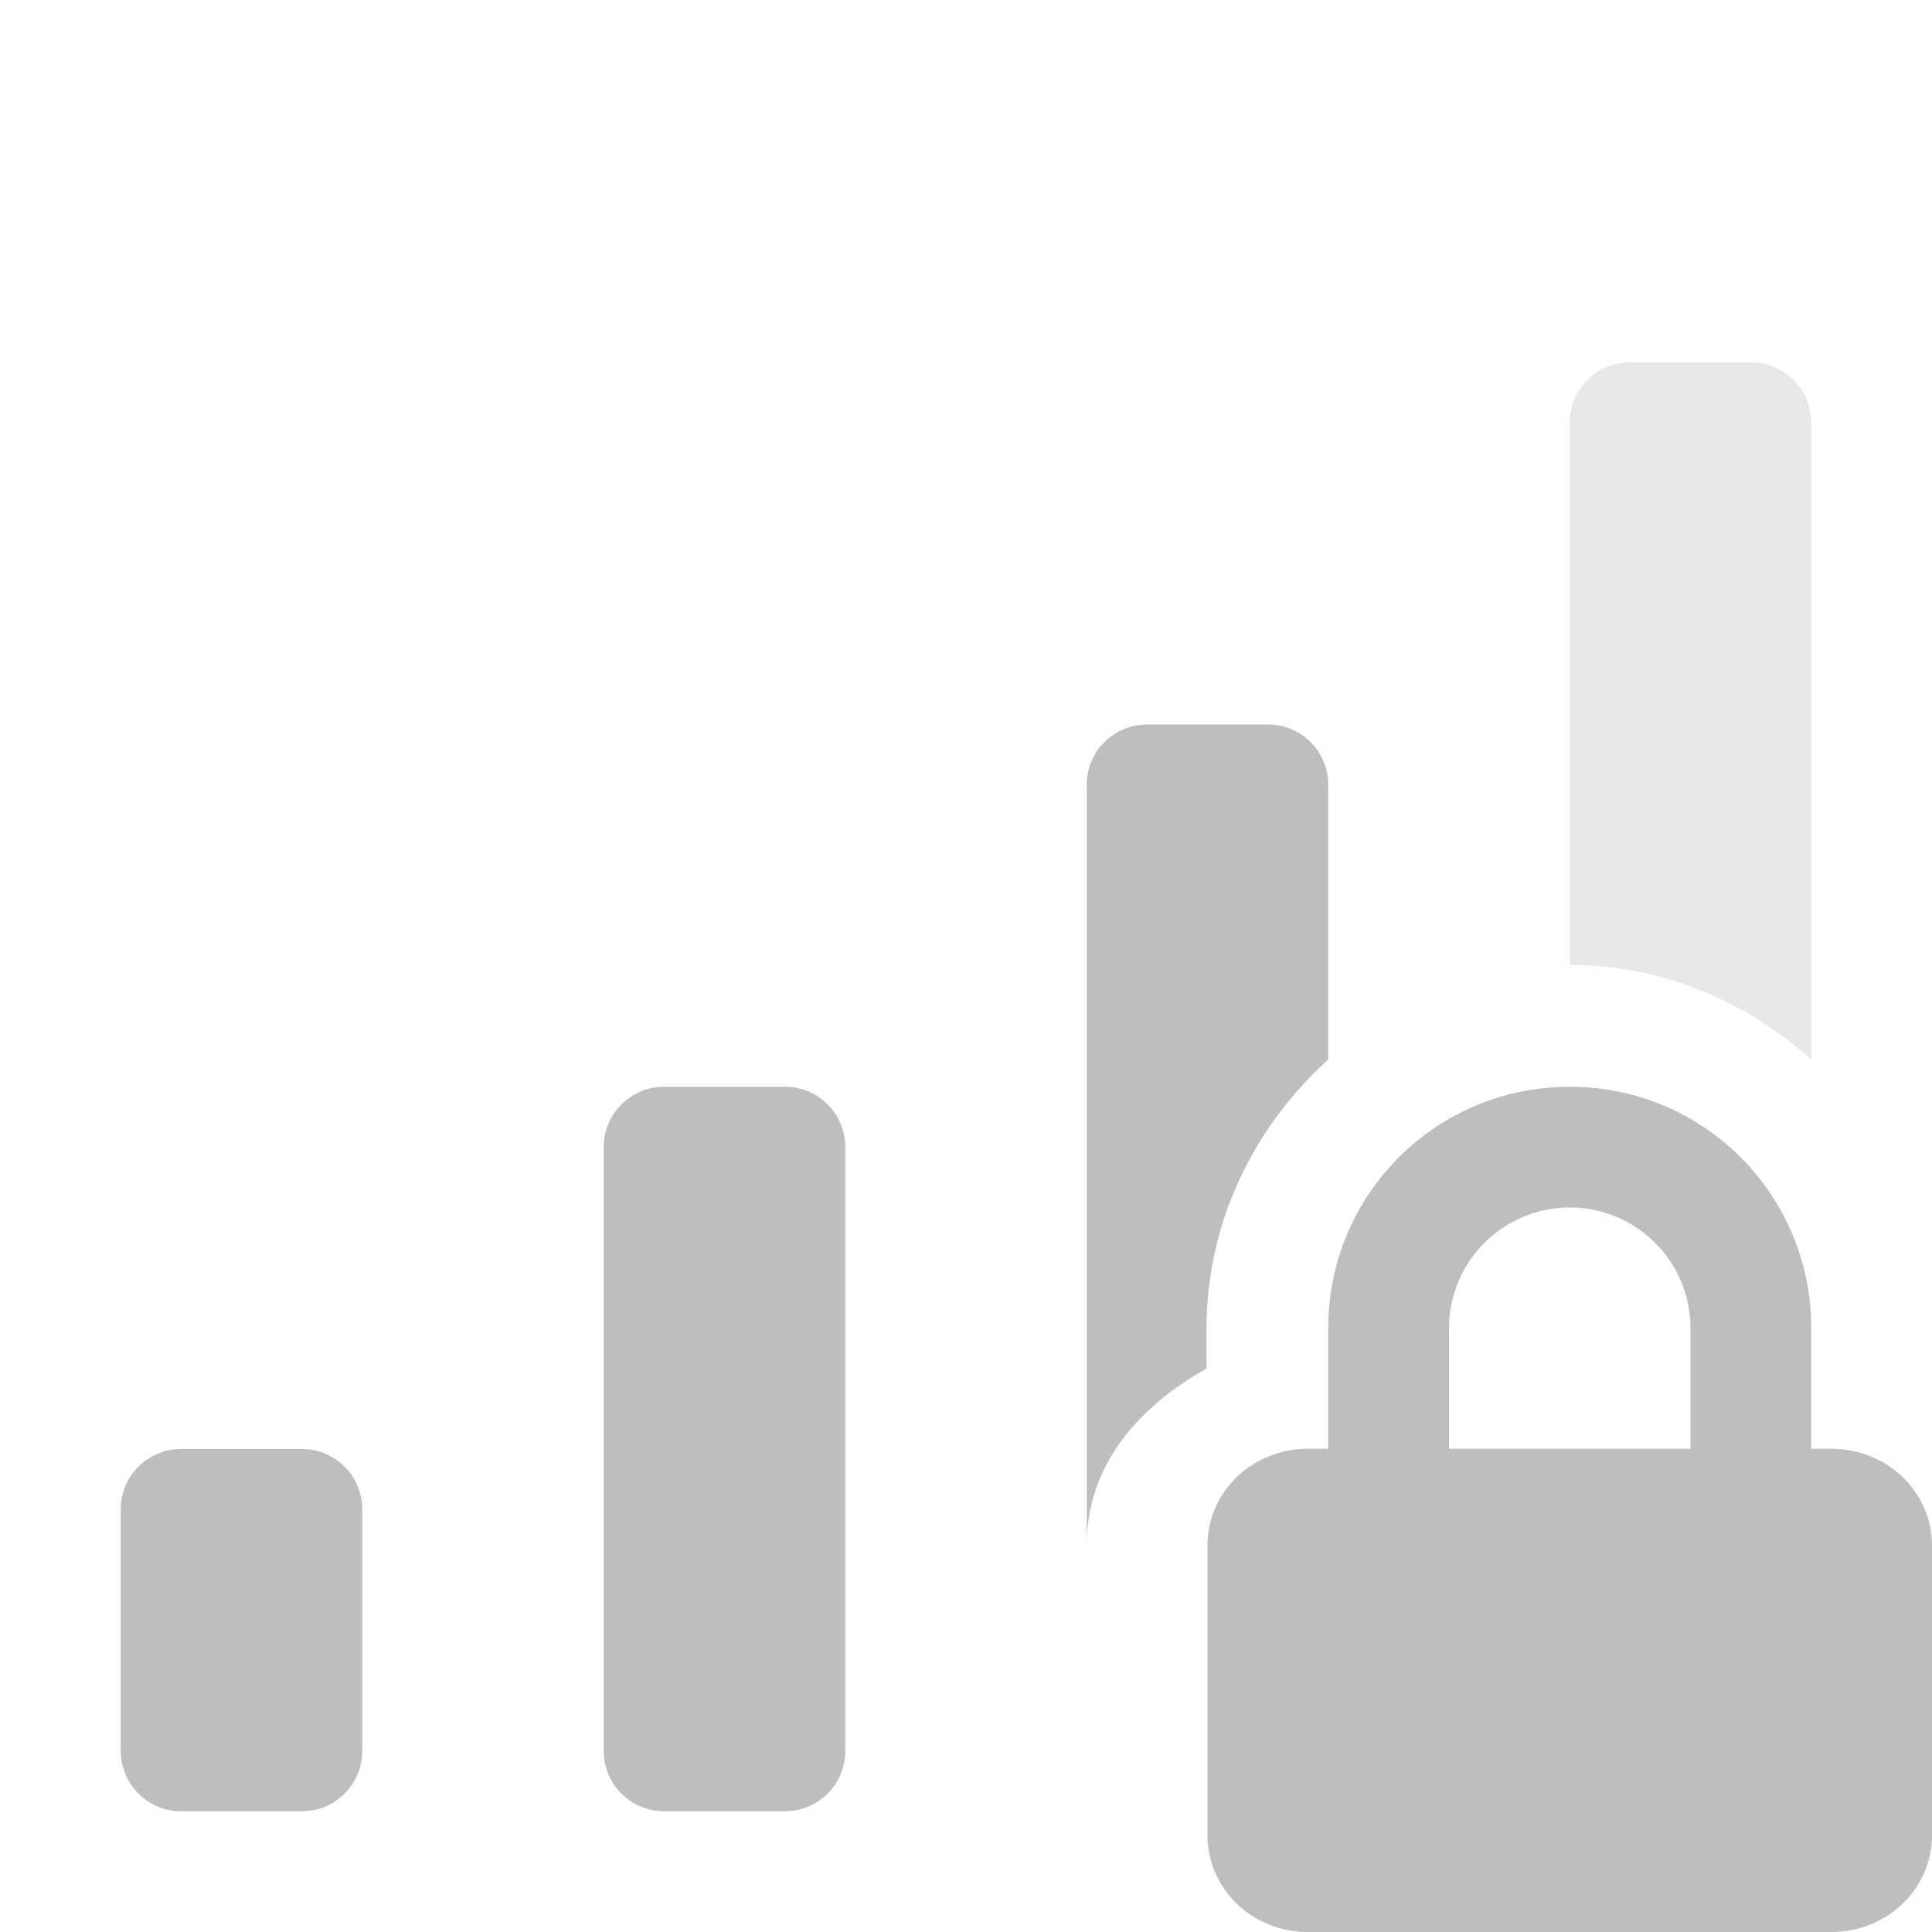
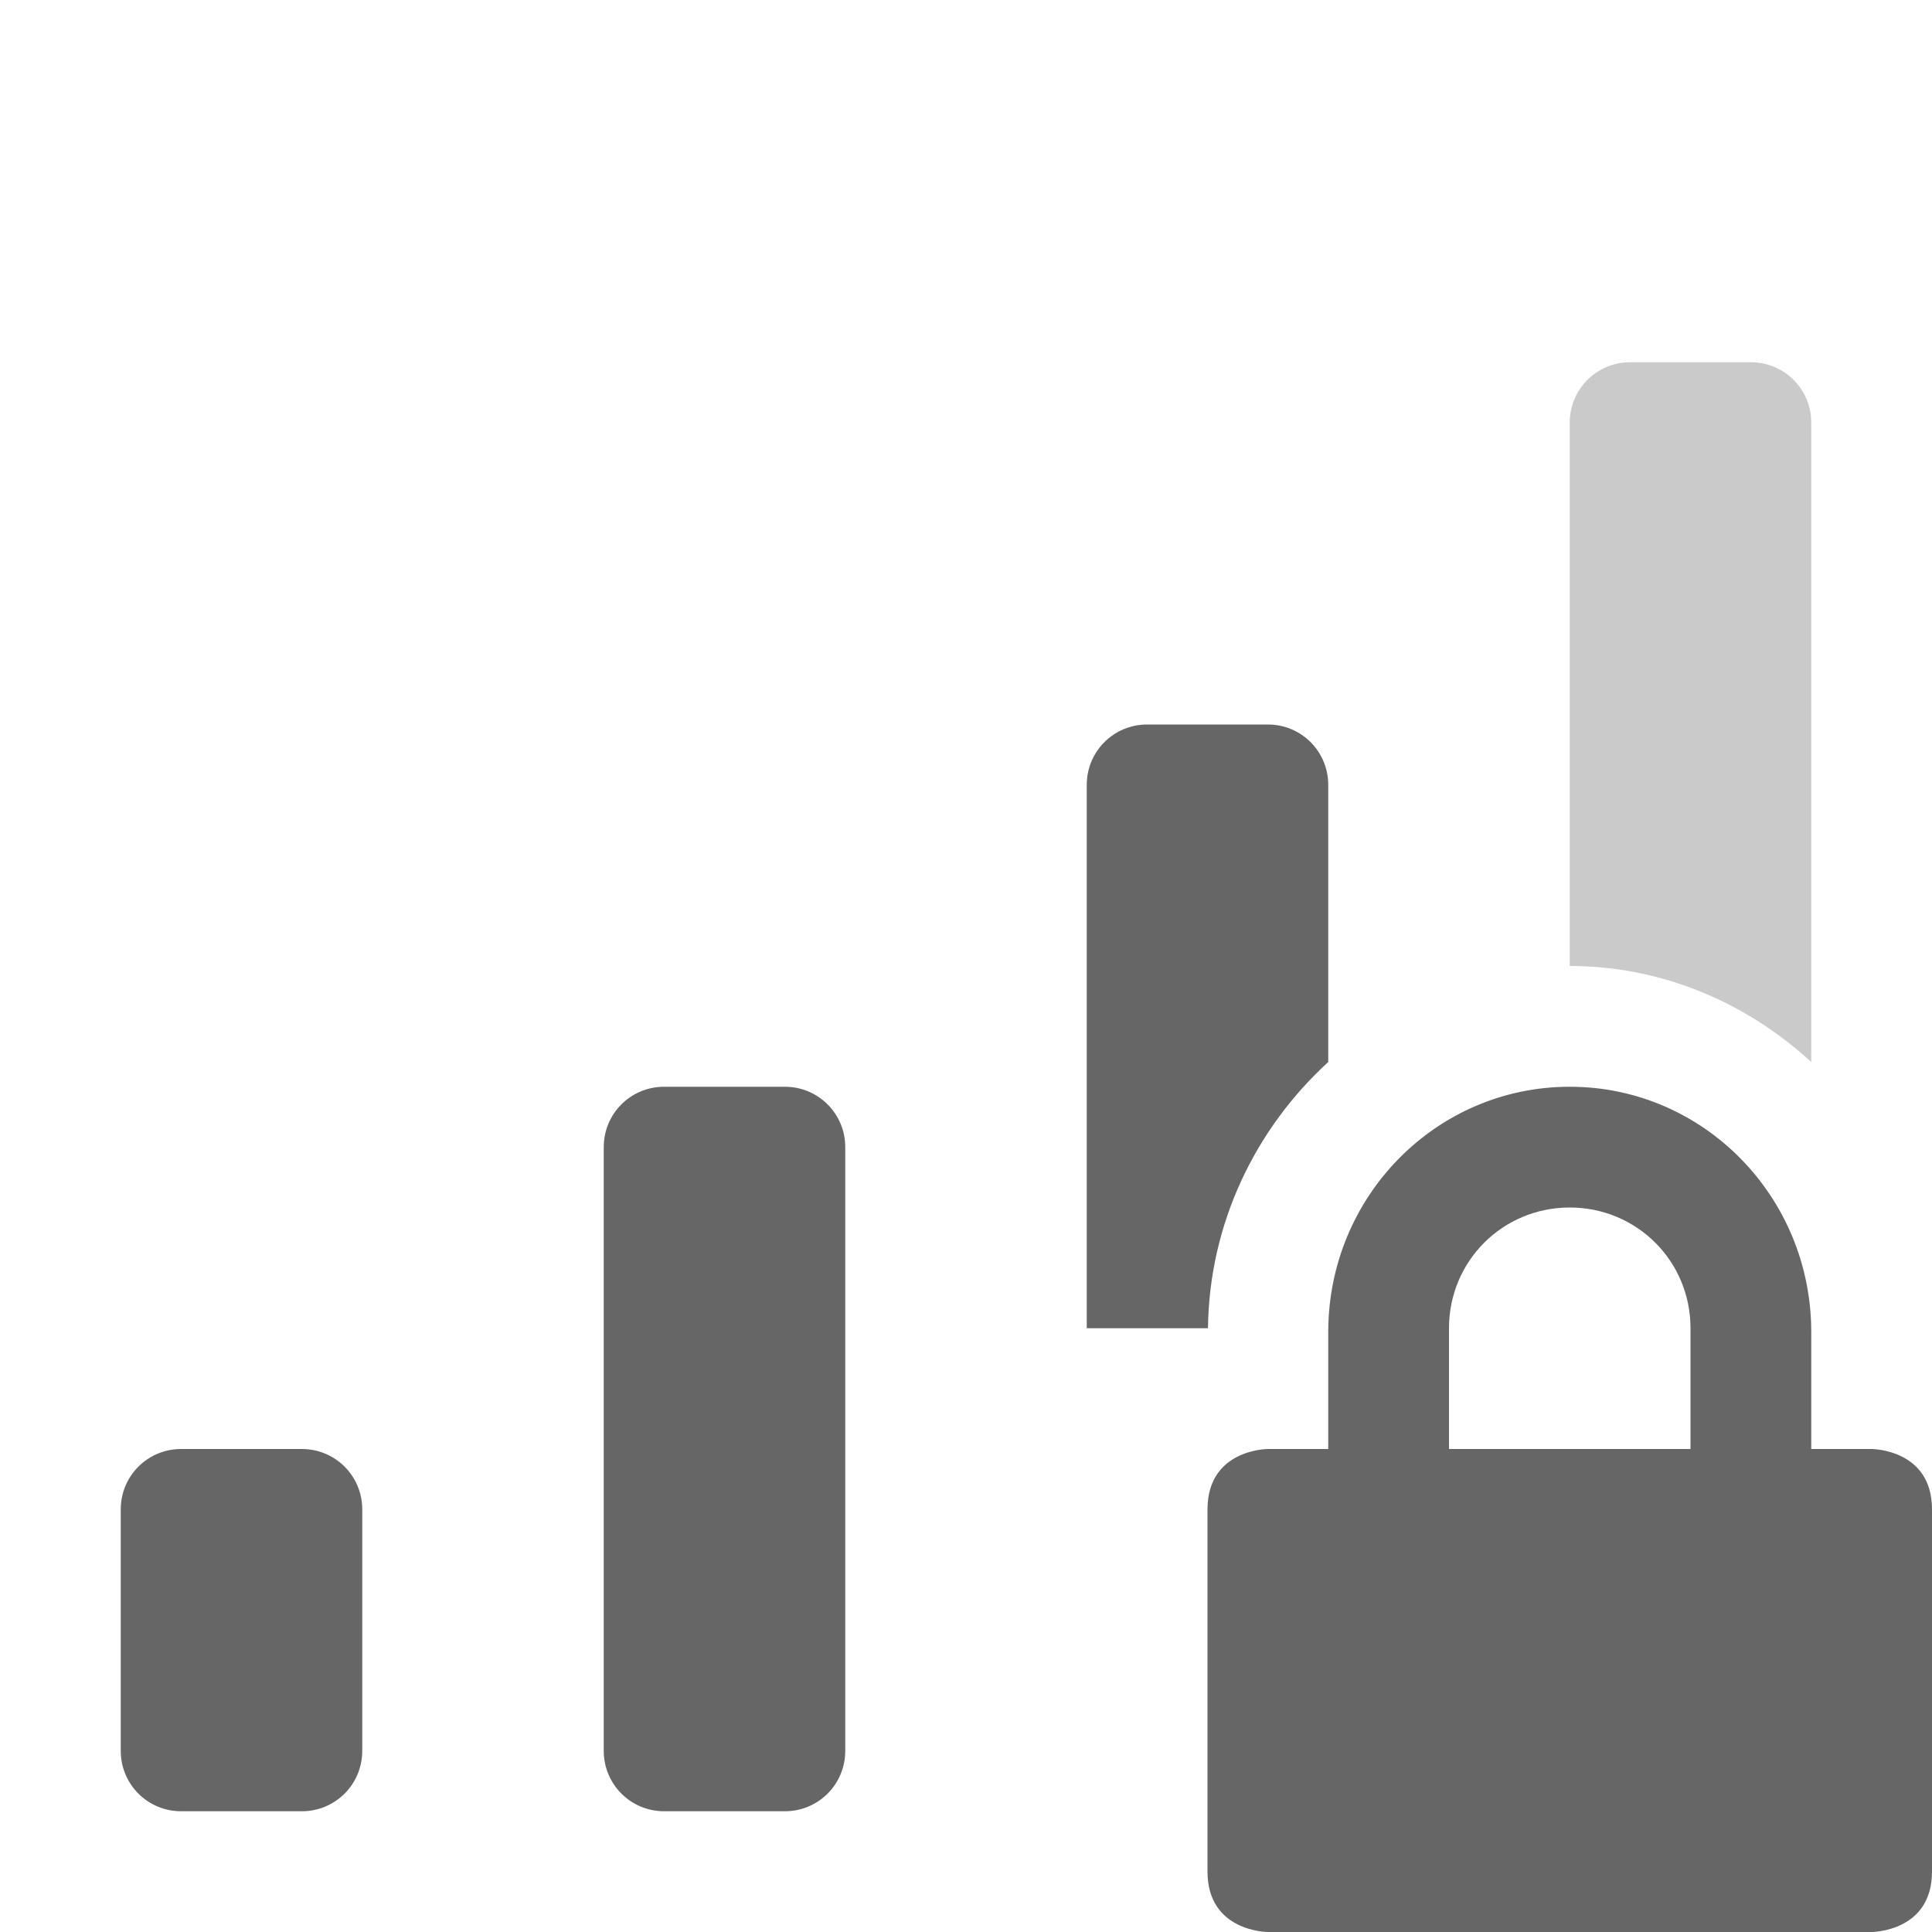
- <svg xmlns="http://www.w3.org/2000/svg" height="16" id="svg7384" version="1.1" width="16">
-   <defs id="defs7386" />
-   <path style="fill:#bebebe;fill-opacity:1;stroke:none;color:#000000;clip-rule:nonzero;display:inline;overflow:visible;visibility:visible;opacity:0.35;isolation:auto;mix-blend-mode:normal;color-interpolation:sRGB;color-interpolation-filters:linearRGB;solid-color:#000000;solid-opacity:1;fill-rule:nonzero;stroke-width:1;stroke-linecap:butt;stroke-linejoin:miter;stroke-miterlimit:4;stroke-dasharray:none;stroke-dashoffset:0;stroke-opacity:1;filter-blend-mode:normal;filter-gaussianBlur-deviation:0;color-rendering:auto;image-rendering:auto;shape-rendering:auto;text-rendering:auto;enable-background:accumulate" d="M 13.5,3 C 13.223,3 13,3.223 13,3.5 l 0,4.492 c 0.767,0 1.466,0.302 2,0.783 L 15,3.5 C 15,3.223 14.777,3 14.5,3 l -1,0 z" id="path4220" />
-   <path style="fill:#bebebe;fill-opacity:1;stroke:none" d="M 9.5 6 C 9.223 6 9 6.223 9 6.5 L 9 12.752 C 9.021 12.102 9.452 11.636 9.992 11.334 L 9.992 11 C 9.992 10.119 10.387 9.328 11 8.775 L 11 6.5 C 11 6.223 10.777 6 10.5 6 L 9.5 6 z M 5.5 9 C 5.223 9 5 9.223 5 9.5 L 5 14.5 C 5 14.777 5.223 15 5.5 15 L 6.5 15 C 6.777 15 7 14.777 7 14.5 L 7 9.5 C 7 9.223 6.777 9 6.5 9 L 5.5 9 z M 13 9 C 11.892 9 11 9.892 11 11 L 11 11.998 L 10.832 11.998 C 10.37 11.998 10 12.355 10 12.799 L 10 15.199 C 10 15.643 10.37 16 10.832 16 L 15.166 16 C 15.628 16 16 15.643 16 15.199 L 16 12.799 C 16 12.355 15.628 11.998 15.166 11.998 L 15 11.998 L 15 11 C 15 9.892 14.108 9 13 9 z M 13 10 A 1 1 0 0 1 14 11 L 14 11.998 L 12 11.998 L 12 11 A 1 1 0 0 1 13 10 z M 1.5 12 C 1.223 12 1 12.223 1 12.5 L 1 14.5 C 1 14.777 1.223 15 1.5 15 L 2.5 15 C 2.777 15 3 14.777 3 14.5 L 3 12.5 C 3 12.223 2.777 12 2.5 12 L 1.5 12 z " id="path4218" />
-   <g id="layer10" style="display:inline" transform="translate(-273.0004,522)" />
-   <g id="layer11" transform="translate(-273.0004,522)" />
-   <g id="layer13" style="display:inline" transform="translate(-273.0004,522)" />
-   <g id="layer14" transform="translate(-273.0004,522)" />
-   <g id="layer15" style="display:inline" transform="translate(-273.0004,522)" />
-   <g id="g71291" style="display:inline" transform="translate(-273.0004,522)" />
-   <g id="g4953" style="display:inline" transform="translate(-273.0004,522)" />
-   <g id="layer12" style="display:inline" transform="translate(-273.0004,522)" />
+ <svg xmlns="http://www.w3.org/2000/svg" height="16" width="16">
+   <g transform="translate(-293 215)">
+     <path d="M302.5-209c-.277 0-.5.223-.5.5v4.5h1.004c.01-.87.394-1.654.996-2.205v-2.295c0-.277-.223-.5-.5-.5zm-4 3c-.277 0-.5.223-.5.5v5c0 .277.223.5.5.5h1c.277 0 .5-.223.5-.5v-5c0-.277-.223-.5-.5-.5zm7.5 0c-1.108 0-2 .91-2 2.031v.969h-.5s-.5 0-.5.5v3c0 .5.5.5.5.5h5s.5 0 .5-.5v-3c0-.5-.5-.5-.5-.5h-.5v-.969c0-1.12-.892-2.031-2-2.031zm0 1c.554 0 1 .442 1 1v1h-2v-1c0-.558.446-1 1-1zm-11.5 2c-.277 0-.5.223-.5.5v2c0 .277.223.5.5.5h1c.277 0 .5-.223.5-.5v-2c0-.277-.223-.5-.5-.5z" fill="#666" />
+     <path d="M306.5-212c-.277 0-.5.223-.5.5v4.5c.772 0 1.469.308 2 .795v-5.295c0-.277-.223-.5-.5-.5z" fill="#666" opacity=".35" />
+   </g>
</svg>
